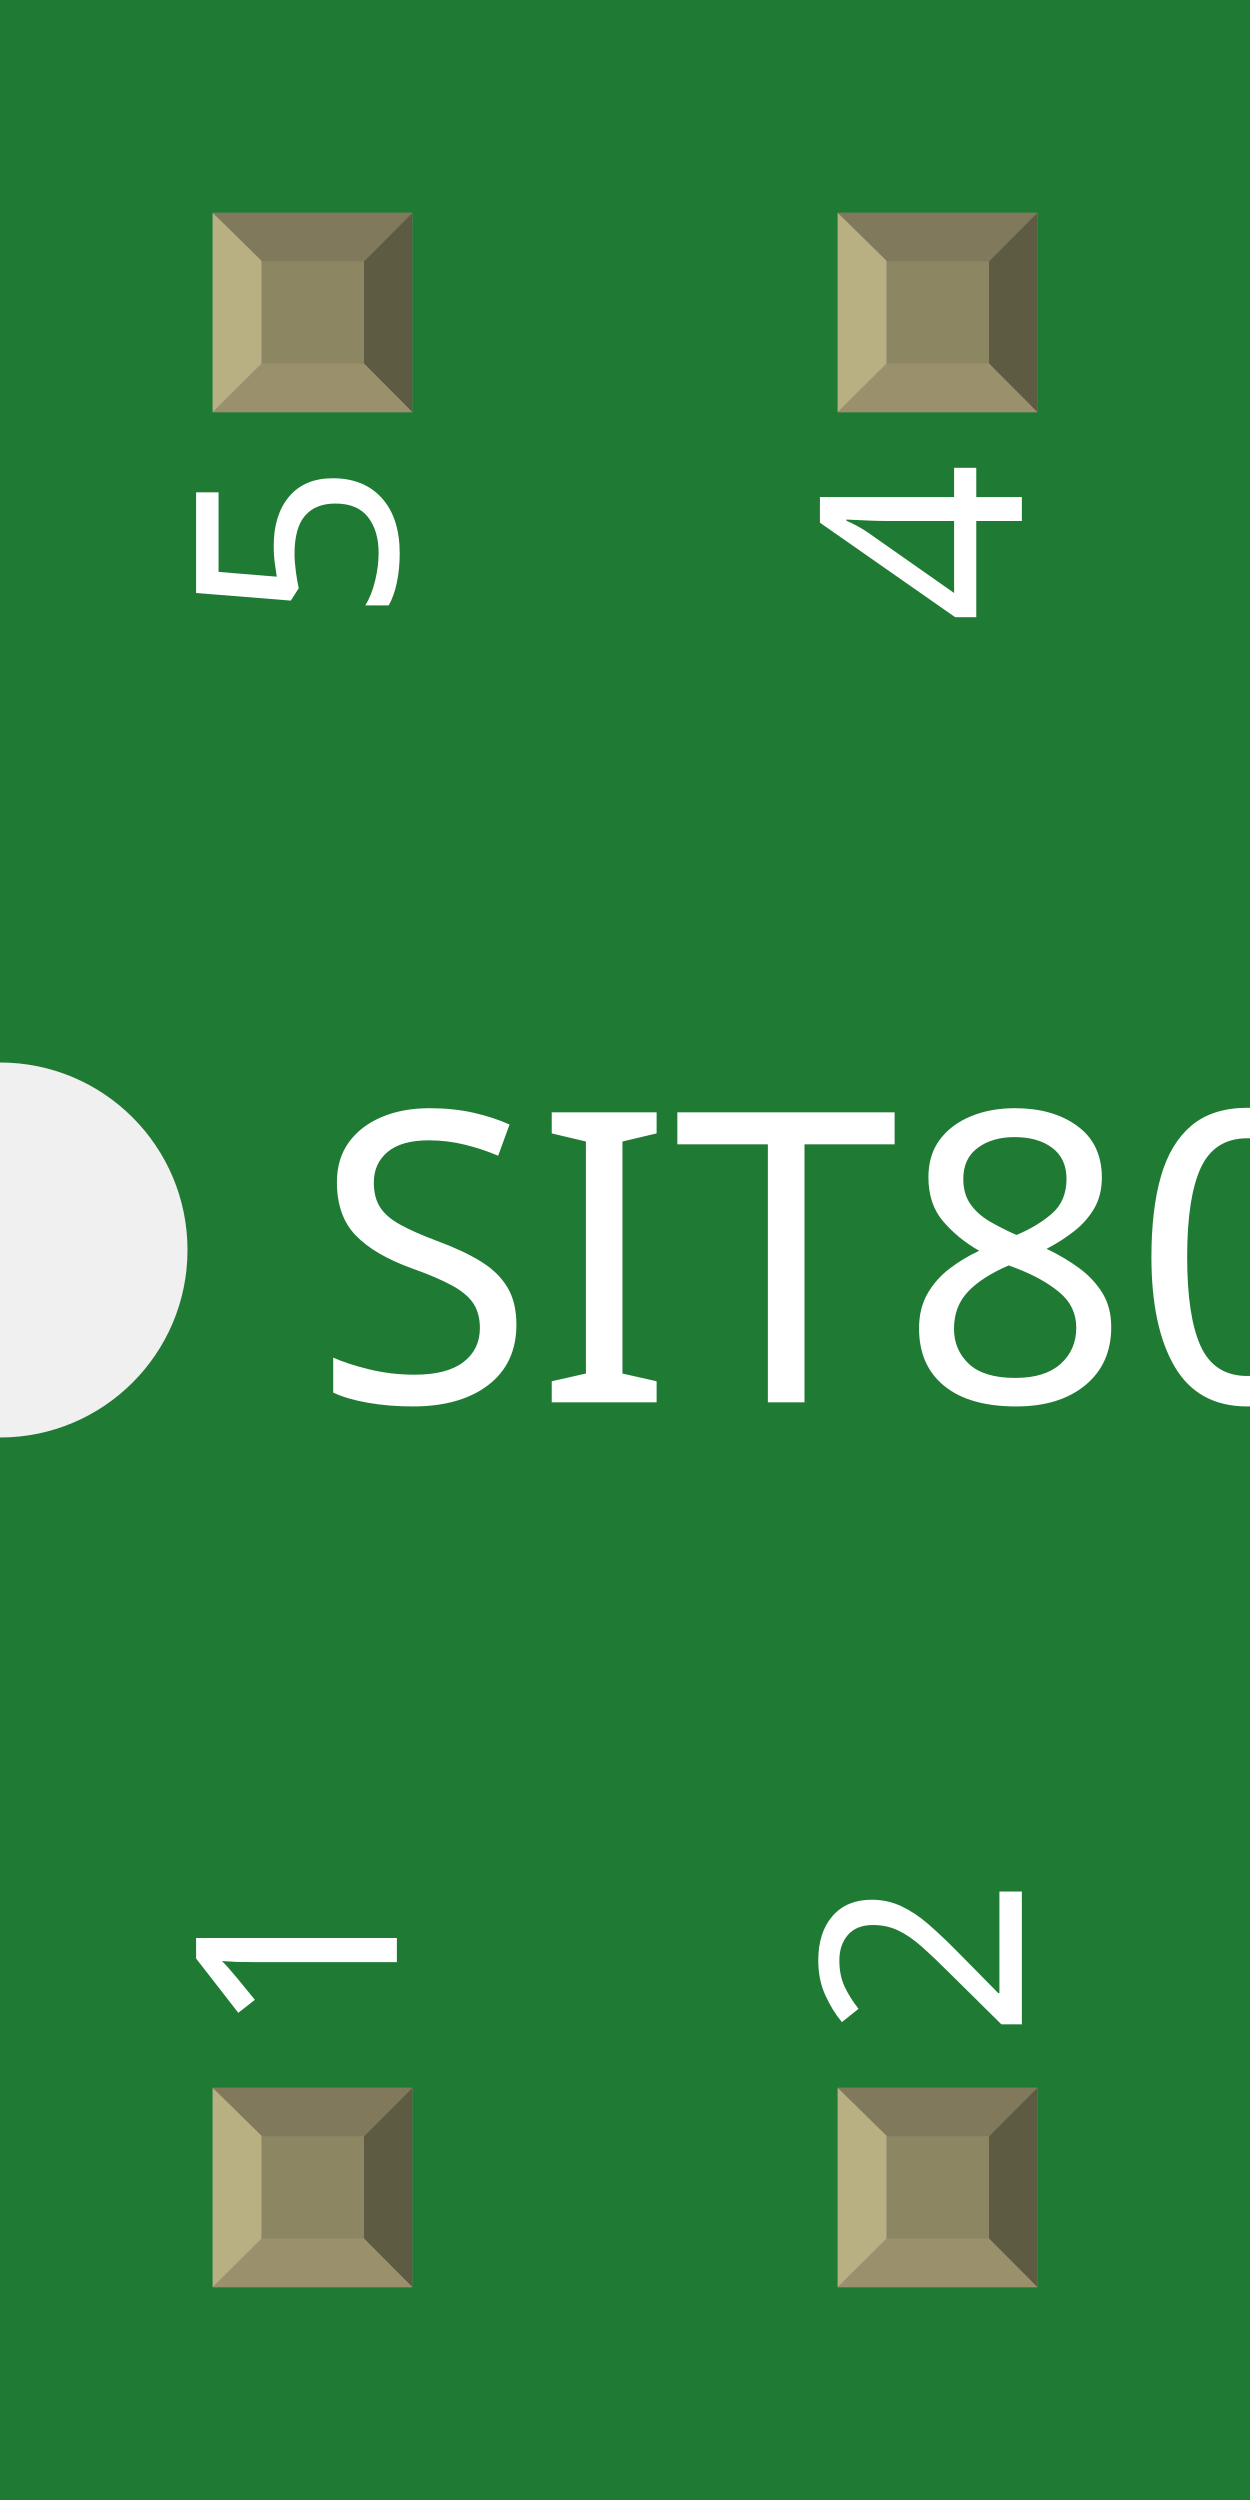
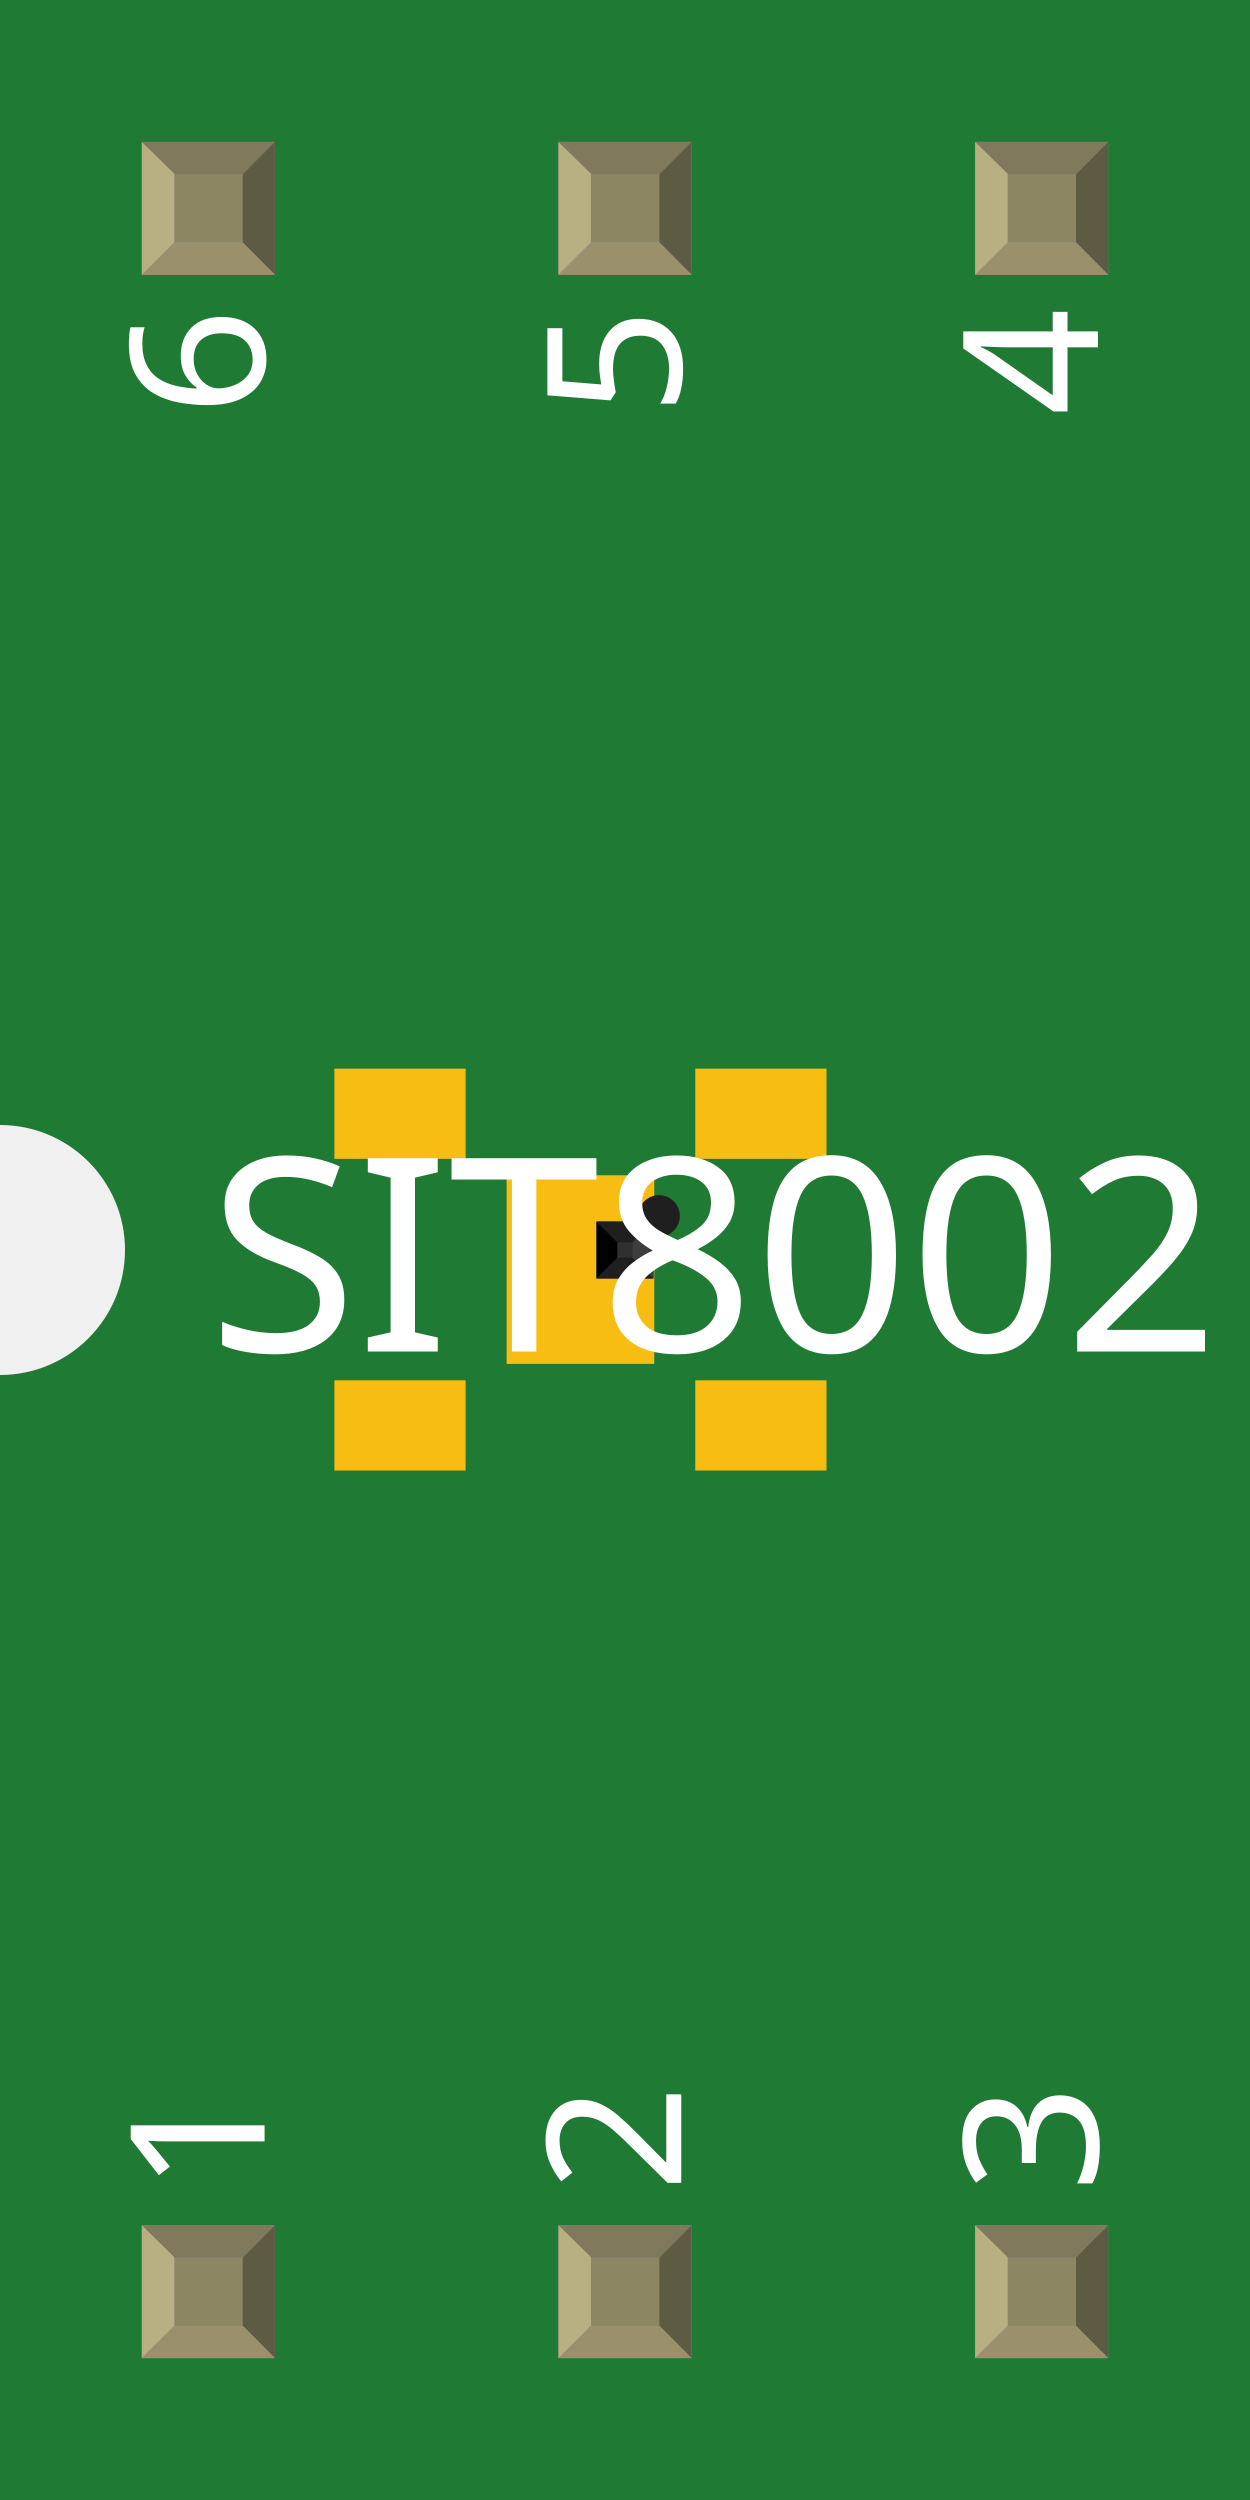
- <svg xmlns="http://www.w3.org/2000/svg" width="0.2in" x="0in" version="1.2" y="0in" height="0.4in" viewBox="0 0 200 400" baseProfile="tiny">
+ <svg xmlns="http://www.w3.org/2000/svg" width="0.3in" x="0in" version="1.2" y="0in" height="0.6in" viewBox="0 0 300 600" baseProfile="tiny">
  <g id="breadboard">
    <g id="icon">
-       <path fill="#1F7A34" stroke="none" stroke-width="0" d="M0,0L0,170A30,30 0 0 1 0,230L0,400L200,400L200,0L0,0z" />
-       <g transform="translate(-39.4961,94.1457)">
-         <g transform="matrix(0, 0, 0, 0, 139.496, 105.854)">
+       <path fill="#1F7A34" stroke="none" stroke-width="0" d="M0,0L0,270A30,30 0 0 1 0,330L0,600L300,600L300,0L0,0z" />
+       <g transform="translate(10.5039,194.146)">
+         <g transform="matrix(0.5, 0, 0, 0.5, 69.748, 52.9272)">
          <rect width="62.992" x="173.228" y="18.795" fill="#F7BD13" connectorname="1" height="43.307" stroke="none" stroke-linecap="round" stroke-width="0" />
          <rect width="62.992" x="0" y="18.795" fill="#F7BD13" connectorname="2" height="43.307" stroke="none" stroke-linecap="round" stroke-width="0" />
          <rect width="62.992" x="0" y="168.402" fill="#F7BD13" connectorname="3" height="43.307" stroke="none" stroke-linecap="round" stroke-width="0" />
          <rect width="62.992" x="173.228" y="168.402" fill="#F7BD13" connectorname="4" height="43.307" stroke="none" stroke-linecap="round" stroke-width="0" />
          <rect width="70.866" x="82.677" y="69.977" fill="#F7BD13" connectorname="N" height="90.551" stroke="none" stroke-linecap="round" stroke-width="0" />
-           <rect width="27.354" x="0" y="0" fill="#303030" height="27.354" stroke="none" stroke-width="0" />
-           <polygon fill="#1f1f1f" points="0,0 27.354,0 17.354,10 10,10" />
-           <polygon fill="#1f1f1f" points="0,27.354 27.354,27.354 17.354,17.354 10,17.354" />
-           <polygon fill="#000000" points="0,0 0,27.354 10,17.354 10,10" />
-           <polygon fill="#3d3d3d" points="27.354,0 27.354,27.354 17.354,17.354 17.354,10" />
-           <circle fill="#1f1f1f" cx="30" cy="-2.646" stroke="none" r="10" stroke-width="0" />
+           <rect width="27.354" x="125.819" y="92.177" fill="#303030" height="27.354" stroke="none" stroke-width="0" />
+           <polygon fill="#1f1f1f" points="125.819,92.177 153.173,92.177 143.173,102.177 135.819,102.177" />
+           <polygon fill="#1f1f1f" points="125.819,119.531 153.173,119.531 143.173,109.531 135.819,109.531" />
+           <polygon fill="#000000" points="125.819,92.177 125.819,119.531 135.819,109.531 135.819,102.177" />
+           <polygon fill="#3d3d3d" points="153.173,92.177 153.173,119.531 143.173,109.531 143.173,102.177" />
+           <circle fill="#1f1f1f" cx="155.819" cy="89.531" stroke="none" r="10" stroke-width="0" />
        </g>
      </g>
-       <text x="50" y="224.375" font-family="OCRA" fill="white" text-anchor="start" stroke="none" id="label" stroke-width="0" font-size="65">SIT8002</text>
-       <g transform="translate(63.5,326.05)">
+       <text x="50" y="324.375" font-family="OCRA" fill="white" text-anchor="start" stroke="none" id="label" stroke-width="0" font-size="65">SIT8002</text>
+       <g transform="translate(63.5,526.05)">
        <g transform="rotate(-90)">
          <text x="0" y="0" font-family="OCRA" fill="white" text-anchor="start" stroke="none" stroke-width="0" font-size="45">1</text>
        </g>
      </g>
      <g transform="translate(63.5,73.95)">
        <g transform="rotate(-90)">
-           <text x="0" y="0" font-family="OCRA" fill="white" text-anchor="end" stroke="none" stroke-width="0" font-size="45">5</text>
+           <text x="0" y="0" font-family="OCRA" fill="white" text-anchor="end" stroke="none" stroke-width="0" font-size="45">6</text>
        </g>
      </g>
-       <g transform="translate(163.5,326.05)">
+       <g transform="translate(163.5,526.05)">
        <g transform="rotate(-90)">
          <text x="0" y="0" font-family="OCRA" fill="white" text-anchor="start" stroke="none" stroke-width="0" font-size="45">2</text>
        </g>
      </g>
      <g transform="translate(163.5,73.95)">
        <g transform="rotate(-90)">
+           <text x="0" y="0" font-family="OCRA" fill="white" text-anchor="end" stroke="none" stroke-width="0" font-size="45">5</text>
+         </g>
+       </g>
+       <g transform="translate(263.5,526.05)">
+         <g transform="rotate(-90)">
+           <text x="0" y="0" font-family="OCRA" fill="white" text-anchor="start" stroke="none" stroke-width="0" font-size="45">3</text>
+         </g>
+       </g>
+       <g transform="translate(263.5,73.95)">
+         <g transform="rotate(-90)">
          <text x="0" y="0" font-family="OCRA" fill="white" text-anchor="end" stroke="none" stroke-width="0" font-size="45">4</text>
        </g>
      </g>
    </g>
-     <g transform="translate(34.035,334.05)">
+     <g transform="translate(34.035,534.05)">
      <rect width="31.93" x="0" y="0" fill="#8D8C8C" height="31.9" id="connector0pad" stroke-width="0" />
      <rect width="16.444" x="7.792" y="7.735" fill="#8C8663" height="16.415" stroke-width="0" />
      <polygon fill="#B8AF82" points="0,31.9,7.792,24.137,7.792,6.972,0,0" stroke-width="0" />
      <polygon fill="#80795B" points="24.208,7.763,7.903,7.763,0,0,31.93,0" stroke-width="0" />
      <polygon fill="#5E5B43" points="24.208,24.137,24.208,7.763,31.93,0,31.93,31.9" stroke-width="0" />
      <polygon fill="#9A916C" points="0,31.9,7.875,24.137,24.208,24.137,31.93,31.9" stroke-width="0" />
    </g>
    <g transform="translate(34.035,34.05)">
-       <rect width="31.93" x="0" y="0" fill="#8D8C8C" height="31.9" id="connector4pad" stroke-width="0" />
+       <rect width="31.93" x="0" y="0" fill="#8D8C8C" height="31.9" id="connector5pad" stroke-width="0" />
      <rect width="16.444" x="7.792" y="7.735" fill="#8C8663" height="16.415" stroke-width="0" />
      <polygon fill="#B8AF82" points="0,31.9,7.792,24.137,7.792,6.972,0,0" stroke-width="0" />
      <polygon fill="#80795B" points="24.208,7.763,7.903,7.763,0,0,31.93,0" stroke-width="0" />
      <polygon fill="#5E5B43" points="24.208,24.137,24.208,7.763,31.93,0,31.93,31.9" stroke-width="0" />
      <polygon fill="#9A916C" points="0,31.9,7.875,24.137,24.208,24.137,31.93,31.9" stroke-width="0" />
    </g>
-     <g transform="translate(134.035,334.05)">
+     <g transform="translate(134.035,534.05)">
      <rect width="31.93" x="0" y="0" fill="#8D8C8C" height="31.9" id="connector1pad" stroke-width="0" />
      <rect width="16.444" x="7.792" y="7.735" fill="#8C8663" height="16.415" stroke-width="0" />
      <polygon fill="#B8AF82" points="0,31.9,7.792,24.137,7.792,6.972,0,0" stroke-width="0" />
      <polygon fill="#80795B" points="24.208,7.763,7.903,7.763,0,0,31.93,0" stroke-width="0" />
      <polygon fill="#5E5B43" points="24.208,24.137,24.208,7.763,31.93,0,31.93,31.9" stroke-width="0" />
      <polygon fill="#9A916C" points="0,31.9,7.875,24.137,24.208,24.137,31.93,31.9" stroke-width="0" />
    </g>
    <g transform="translate(134.035,34.05)">
+       <rect width="31.93" x="0" y="0" fill="#8D8C8C" height="31.9" id="connector4pad" stroke-width="0" />
+       <rect width="16.444" x="7.792" y="7.735" fill="#8C8663" height="16.415" stroke-width="0" />
+       <polygon fill="#B8AF82" points="0,31.9,7.792,24.137,7.792,6.972,0,0" stroke-width="0" />
+       <polygon fill="#80795B" points="24.208,7.763,7.903,7.763,0,0,31.93,0" stroke-width="0" />
+       <polygon fill="#5E5B43" points="24.208,24.137,24.208,7.763,31.93,0,31.93,31.9" stroke-width="0" />
+       <polygon fill="#9A916C" points="0,31.9,7.875,24.137,24.208,24.137,31.93,31.9" stroke-width="0" />
+     </g>
+     <g transform="translate(234.035,534.05)">
+       <rect width="31.93" x="0" y="0" fill="#8D8C8C" height="31.9" id="connector2pad" stroke-width="0" />
+       <rect width="16.444" x="7.792" y="7.735" fill="#8C8663" height="16.415" stroke-width="0" />
+       <polygon fill="#B8AF82" points="0,31.9,7.792,24.137,7.792,6.972,0,0" stroke-width="0" />
+       <polygon fill="#80795B" points="24.208,7.763,7.903,7.763,0,0,31.93,0" stroke-width="0" />
+       <polygon fill="#5E5B43" points="24.208,24.137,24.208,7.763,31.93,0,31.93,31.9" stroke-width="0" />
+       <polygon fill="#9A916C" points="0,31.9,7.875,24.137,24.208,24.137,31.93,31.9" stroke-width="0" />
+     </g>
+     <g transform="translate(234.035,34.05)">
      <rect width="31.93" x="0" y="0" fill="#8D8C8C" height="31.9" id="connector3pad" stroke-width="0" />
      <rect width="16.444" x="7.792" y="7.735" fill="#8C8663" height="16.415" stroke-width="0" />
      <polygon fill="#B8AF82" points="0,31.9,7.792,24.137,7.792,6.972,0,0" stroke-width="0" />
      <polygon fill="#80795B" points="24.208,7.763,7.903,7.763,0,0,31.93,0" stroke-width="0" />
      <polygon fill="#5E5B43" points="24.208,24.137,24.208,7.763,31.93,0,31.93,31.9" stroke-width="0" />
      <polygon fill="#9A916C" points="0,31.9,7.875,24.137,24.208,24.137,31.93,31.9" stroke-width="0" />
    </g>
  </g>
</svg>
